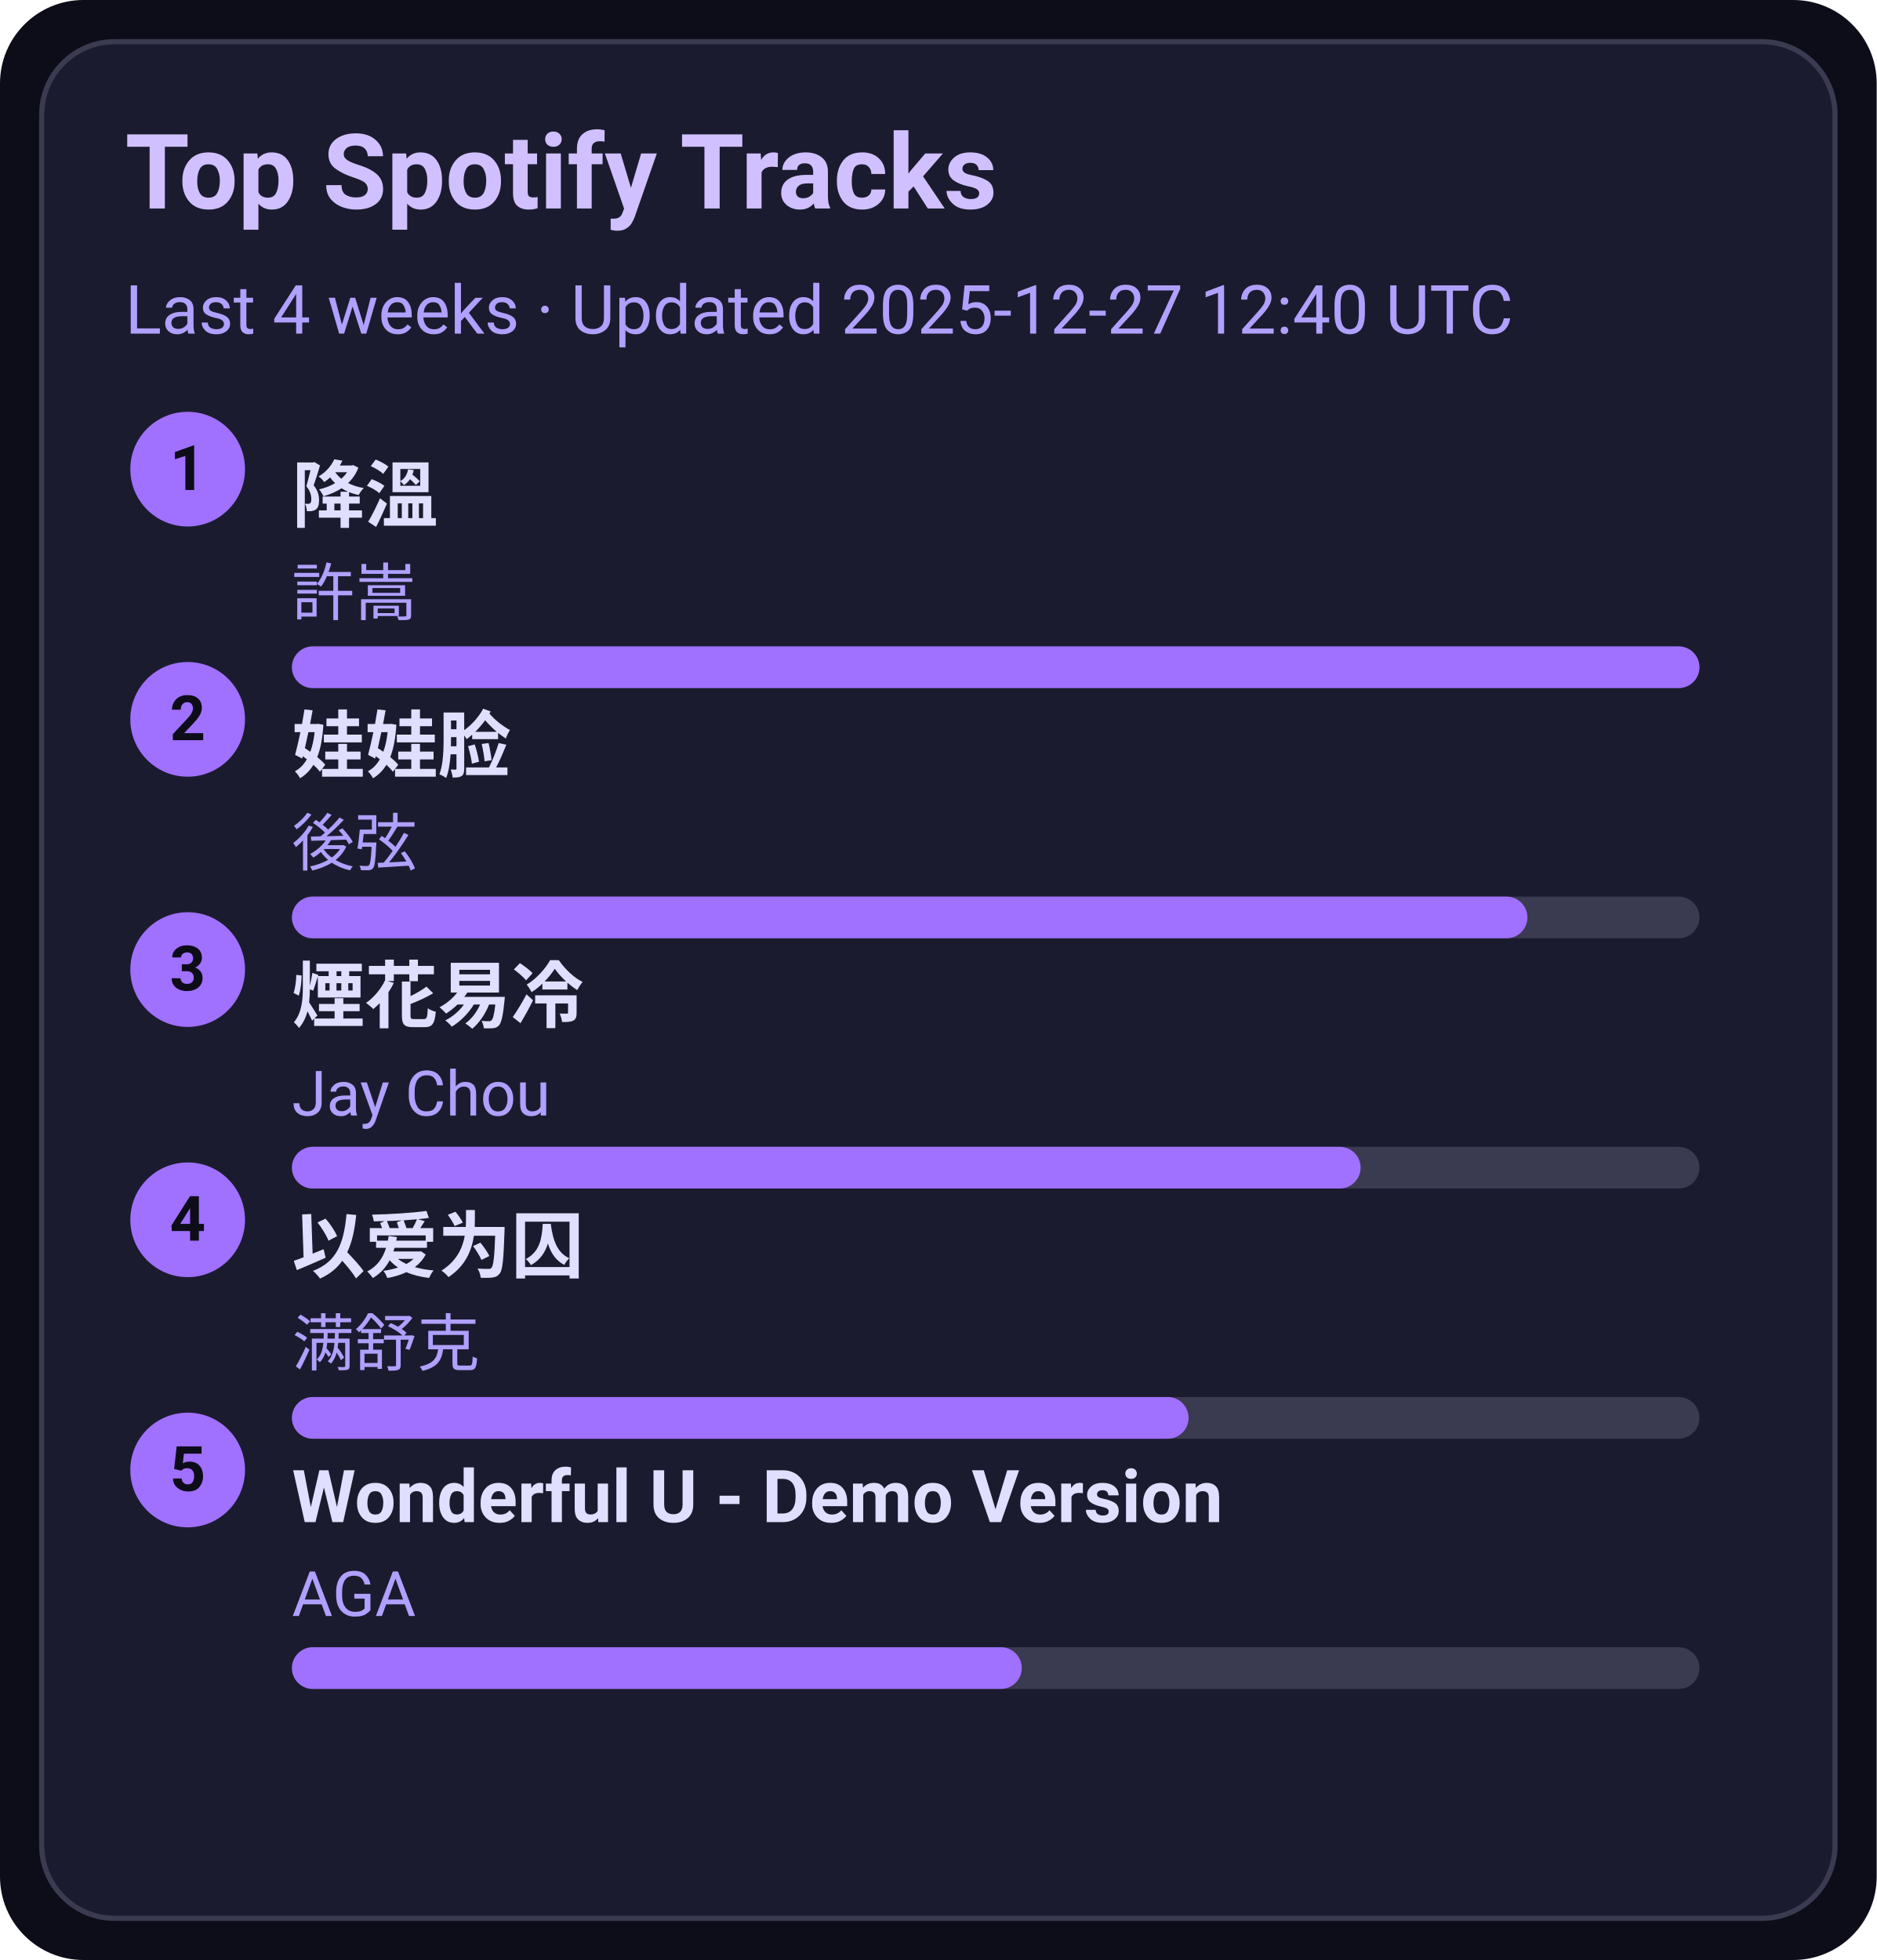
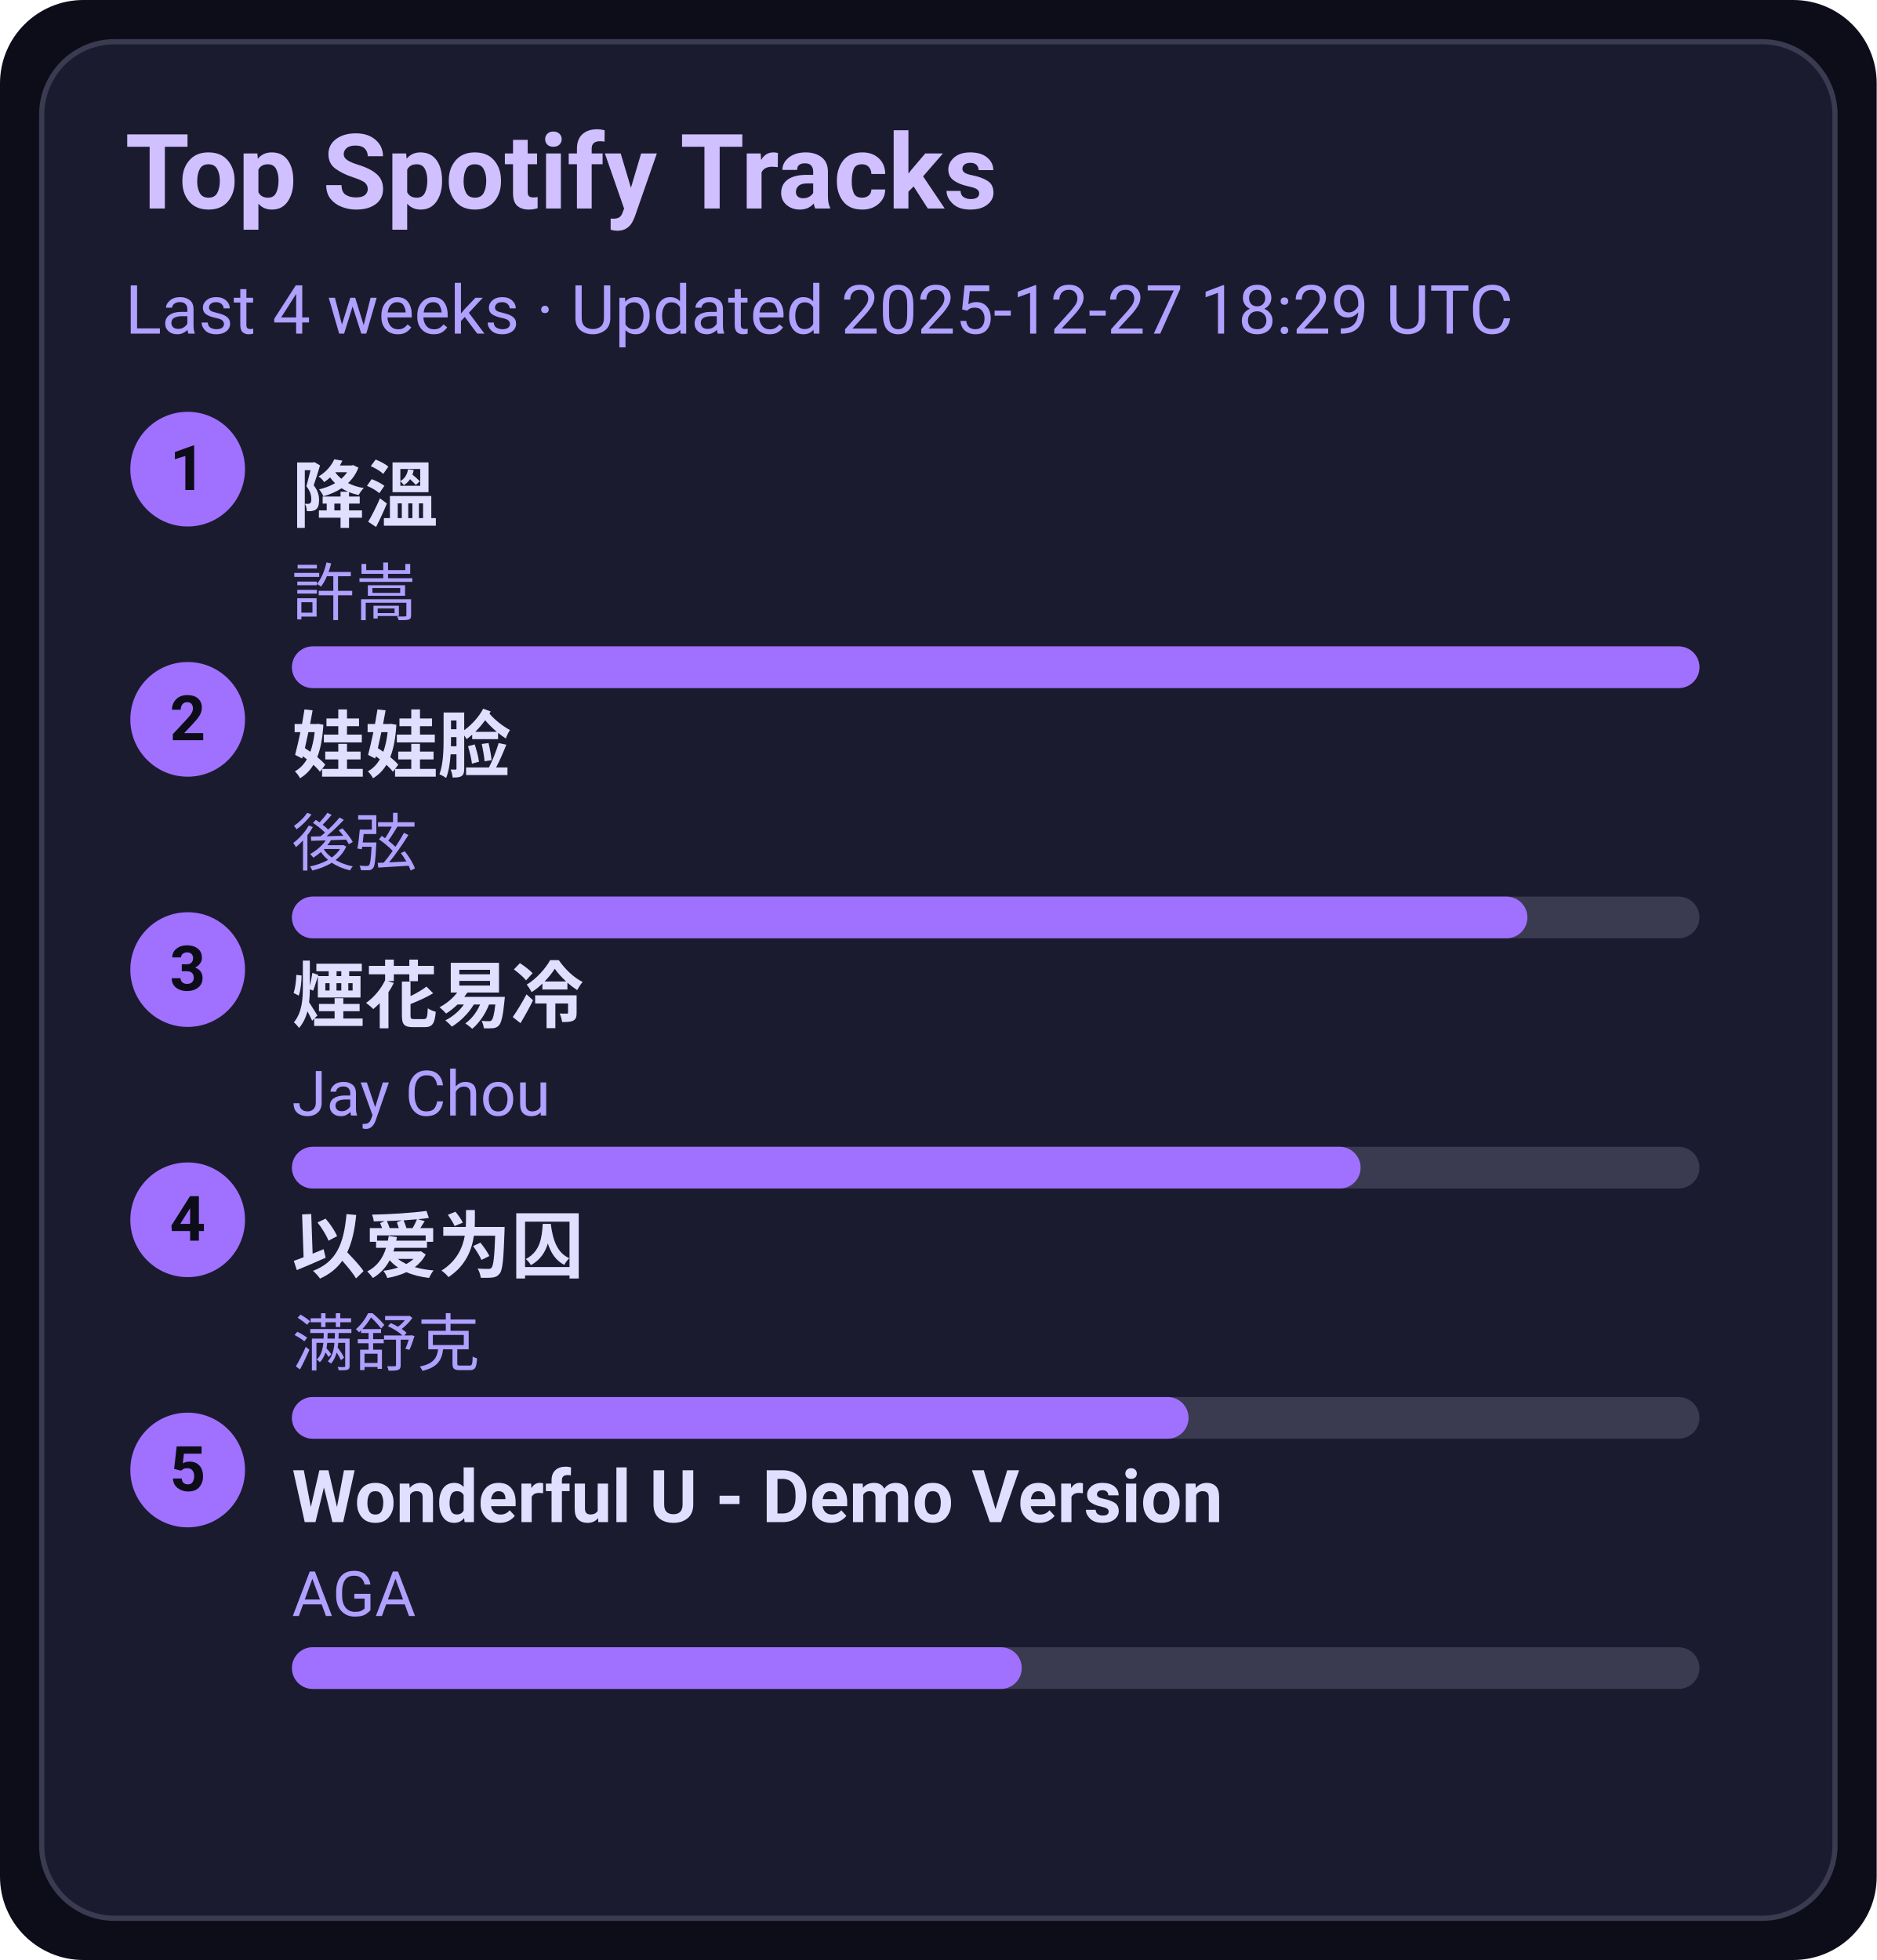
<svg xmlns="http://www.w3.org/2000/svg" width="360" height="376" viewBox="0 0 360 376">
  <style>text{font-family:-apple-system,BlinkMacSystemFont,Segoe UI,Roboto,Ubuntu,Helvetica Neue,Arial,Noto Sans,sans-serif}</style>
  <rect width="360" height="376" rx="16" fill="#0d0d1a" />
  <rect x="8" y="8" width="344" height="360" rx="14" fill="#1b1b2f" stroke="#3a3a50" />
  <text x="24" y="40" font-size="20" fill="#d0c0ff" font-weight="600">Top Spotify Tracks</text>
-   <text x="24" y="64" font-size="13" fill="#b0a0ff">Last 4 weeks · Updated 2025-12-27 12:40 UTC</text>
+   <text x="24" y="64" font-size="13" fill="#b0a0ff">Last 4 weeks · Updated 2025-12-27 18:29 UTC</text>
  <circle cx="36" cy="90" r="11" fill="#a070ff" />
  <text x="36" y="94" text-anchor="middle" font-size="12" fill="#0d0d1a" font-weight="700">1</text>
  <a href="https://open.spotify.com/track/2q9uhrOfyOnBa3oWR1PfYT" target="_blank" rel="noopener noreferrer">
    <text x="56" y="100" font-size="14" fill="#e0dfff" font-weight="600">降溫</text>
  </a>
  <text x="56" y="118" font-size="12" fill="#b0a0ff">許嵩</text>
  <rect x="56" y="124" width="270" height="8" rx="4" fill="#3a3a50" />
  <rect x="56" y="124" width="270" height="8" rx="4" fill="#a070ff" />
  <circle cx="36" cy="138" r="11" fill="#a070ff" />
  <text x="36" y="142" text-anchor="middle" font-size="12" fill="#0d0d1a" font-weight="700">2</text>
  <a href="https://open.spotify.com/track/08ouEICweFmqfgPJnRIQkE" target="_blank" rel="noopener noreferrer">
    <text x="56" y="148" font-size="14" fill="#e0dfff" font-weight="600">娃娃脸</text>
  </a>
  <text x="56" y="166" font-size="12" fill="#b0a0ff">後弦</text>
  <rect x="56" y="172" width="270" height="8" rx="4" fill="#3a3a50" />
  <rect x="56" y="172" width="237" height="8" rx="4" fill="#a070ff" />
  <circle cx="36" cy="186" r="11" fill="#a070ff" />
  <text x="36" y="190" text-anchor="middle" font-size="12" fill="#0d0d1a" font-weight="700">3</text>
  <a href="https://open.spotify.com/track/24beWW0pQCJEF3IVSpIryu" target="_blank" rel="noopener noreferrer">
    <text x="56" y="196" font-size="14" fill="#e0dfff" font-weight="600">煙花易冷</text>
  </a>
  <text x="56" y="214" font-size="12" fill="#b0a0ff">Jay Chou</text>
  <rect x="56" y="220" width="270" height="8" rx="4" fill="#3a3a50" />
  <rect x="56" y="220" width="205" height="8" rx="4" fill="#a070ff" />
  <circle cx="36" cy="234" r="11" fill="#a070ff" />
  <text x="36" y="238" text-anchor="middle" font-size="12" fill="#0d0d1a" font-weight="700">4</text>
  <a href="https://open.spotify.com/track/0RW2LEfGQK5BaIho6sSLqf" target="_blank" rel="noopener noreferrer">
    <text x="56" y="244" font-size="14" fill="#e0dfff" font-weight="600">以爱为囚</text>
  </a>
  <text x="56" y="262" font-size="12" fill="#b0a0ff">满舒克</text>
  <rect x="56" y="268" width="270" height="8" rx="4" fill="#3a3a50" />
  <rect x="56" y="268" width="172" height="8" rx="4" fill="#a070ff" />
  <circle cx="36" cy="282" r="11" fill="#a070ff" />
  <text x="36" y="286" text-anchor="middle" font-size="12" fill="#0d0d1a" font-weight="700">5</text>
  <a href="https://open.spotify.com/track/2eSNpIOFoi1Q8wxw6CycXJ" target="_blank" rel="noopener noreferrer">
    <text x="56" y="292" font-size="14" fill="#e0dfff" font-weight="600">Wonderful U - Demo Version</text>
  </a>
  <text x="56" y="310" font-size="12" fill="#b0a0ff">AGA</text>
  <rect x="56" y="316" width="270" height="8" rx="4" fill="#3a3a50" />
  <rect x="56" y="316" width="140" height="8" rx="4" fill="#a070ff" />
</svg>
